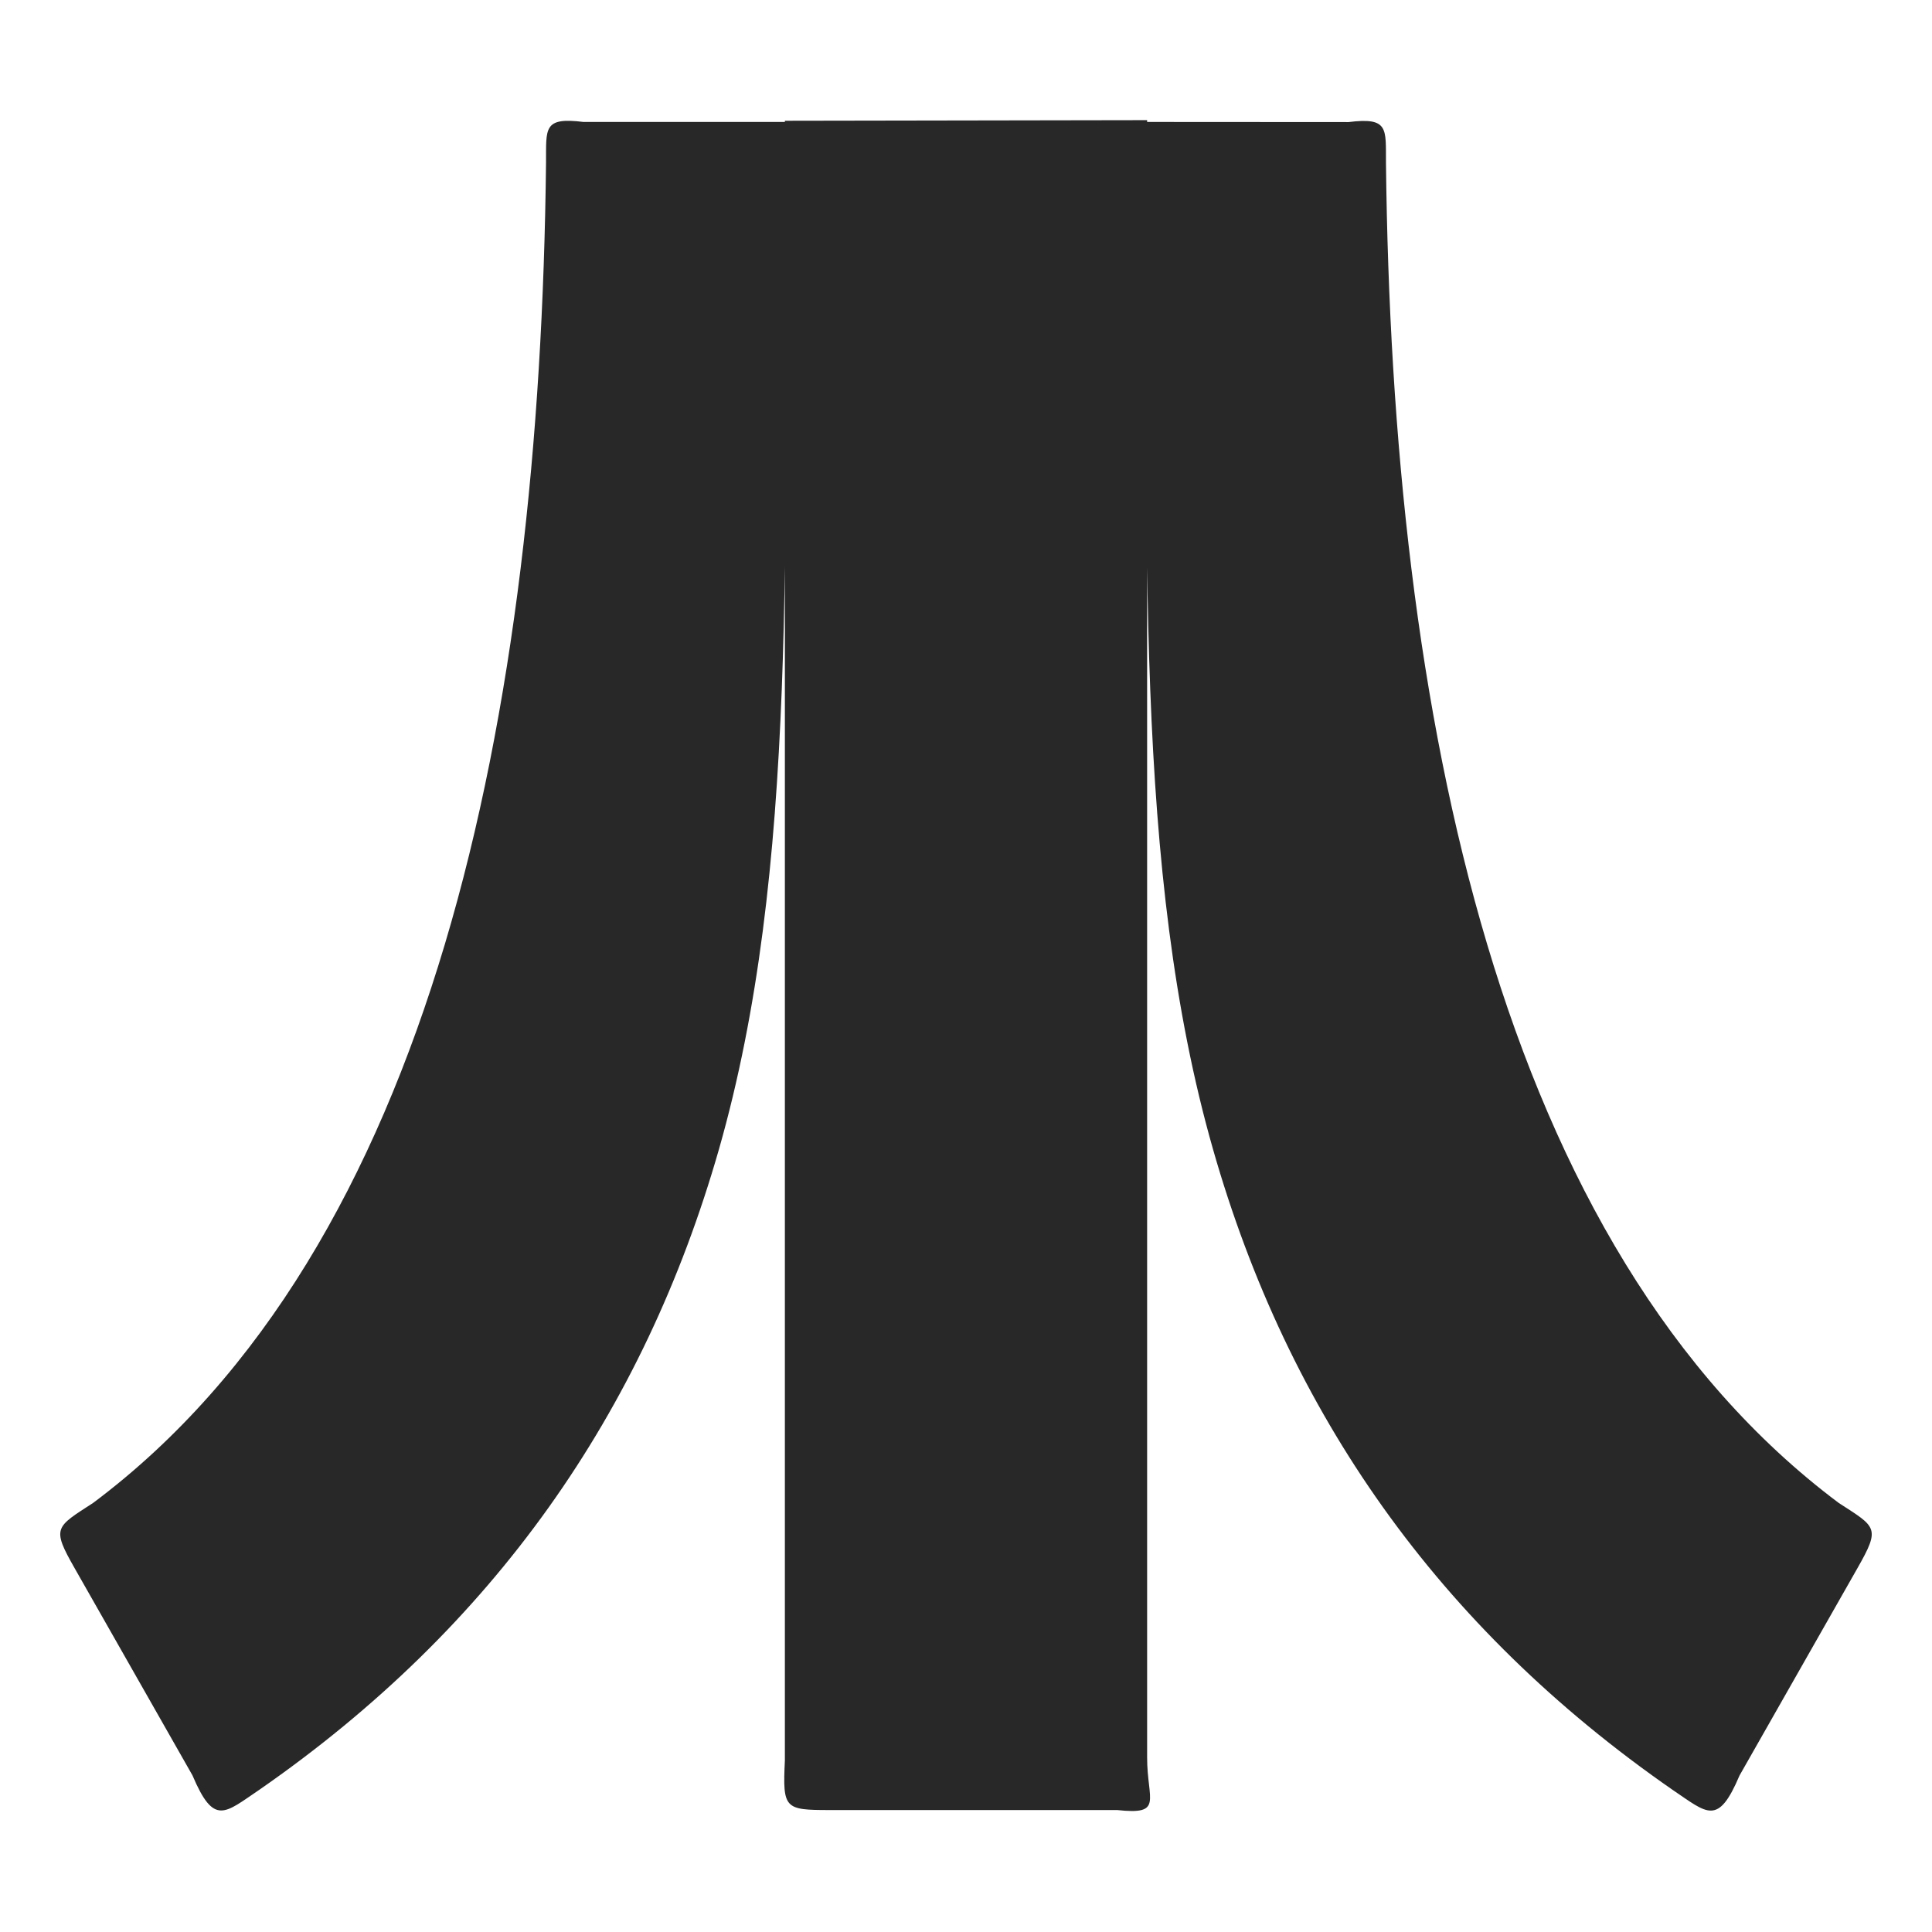
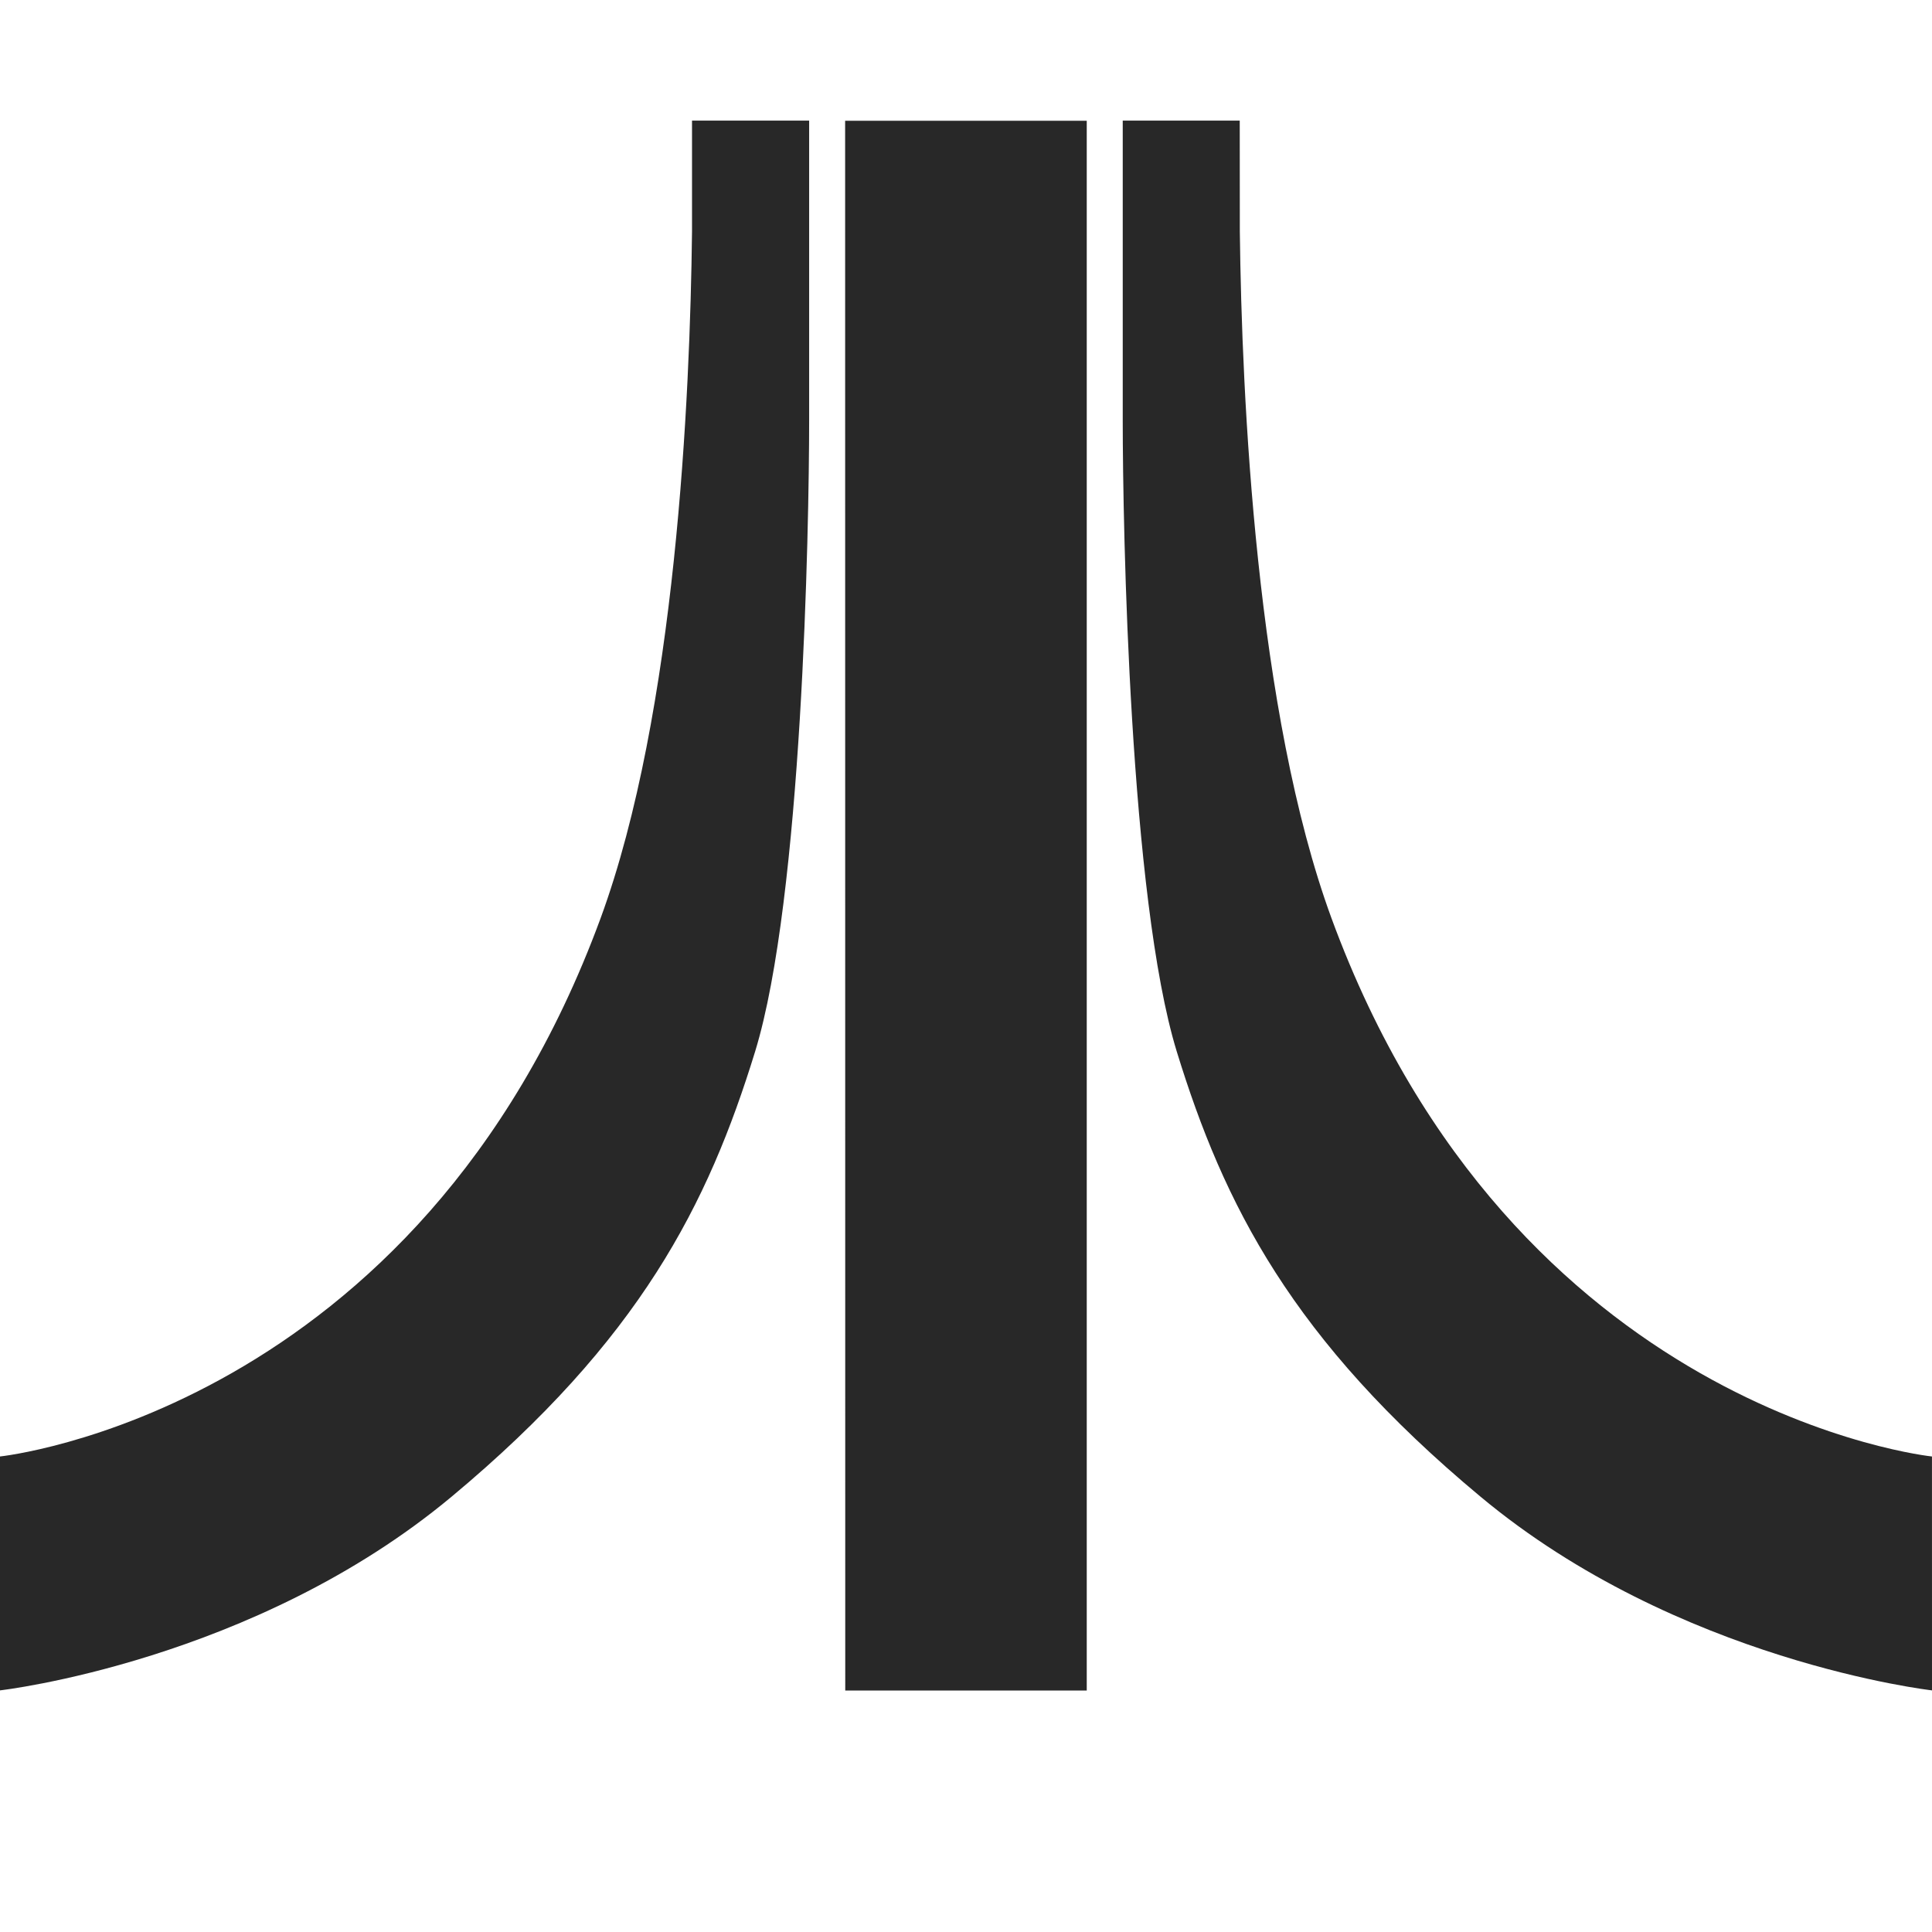
<svg xmlns="http://www.w3.org/2000/svg" width="16" height="16" version="1.1">
  <defs>
    <style id="current-color-scheme" type="text/css">.ColorScheme-Text { color:#282828; } .ColorScheme-Highlight { color:#458588; }</style>
  </defs>
-   <path class="ColorScheme-Text" d="m6.5 1v13.58c-0.019 0.399-0.003 0.41 0.37 0.41h2.382c0.387 0.042 0.248-0.079 0.248-0.435v-13.56zm3 0.01c0 3.503-0.113 6.201 0.546 8.509 0.622 2.179 1.862 3.956 3.806 5.304 0.288 0.194 0.375 0.303 0.554-0.119l0.976-1.716c0.193-0.339 0.158-0.339-0.154-0.541-2.815-2.108-3.7-6.529-3.75-11.1-0.002-0.282 0.025-0.378-0.31-0.336zm-3 0h-1.668c-0.335-0.042-0.308 0.053-0.31 0.336-0.05 4.572-0.935 8.993-3.75 11.1-0.312 0.203-0.347 0.203-0.154 0.541l0.976 1.716c0.179 0.422 0.266 0.313 0.554 0.119 1.942-1.348 3.182-3.124 3.806-5.304 0.659-2.308 0.546-5.006 0.546-8.509z" fill="currentColor" />
+   <path class="ColorScheme-Text" d="m1e-7 13.999s2.103-0.239 3.741-1.605c1.559-1.3 2.123-2.419 2.513-3.687 0.389-1.269 0.447-4.322 0.447-5.228v-2.48h-0.97v0.919c-0.016 1.374-0.133 3.985-0.757 5.686-1.507 4.099-4.975 4.458-4.975 4.458zm16 0s-2.103-0.239-3.74-1.605c-1.561-1.3-2.125-2.419-2.515-3.687-0.389-1.269-0.447-4.322-0.447-5.228v-2.48h0.969l7.29e-4 0.919c0.016 1.374 0.135 3.985 0.759 5.686 1.505 4.099 4.973 4.458 4.973 4.458zm-9.001-12.999h2.001v13h-2z" fill="currentColor" />
</svg>
